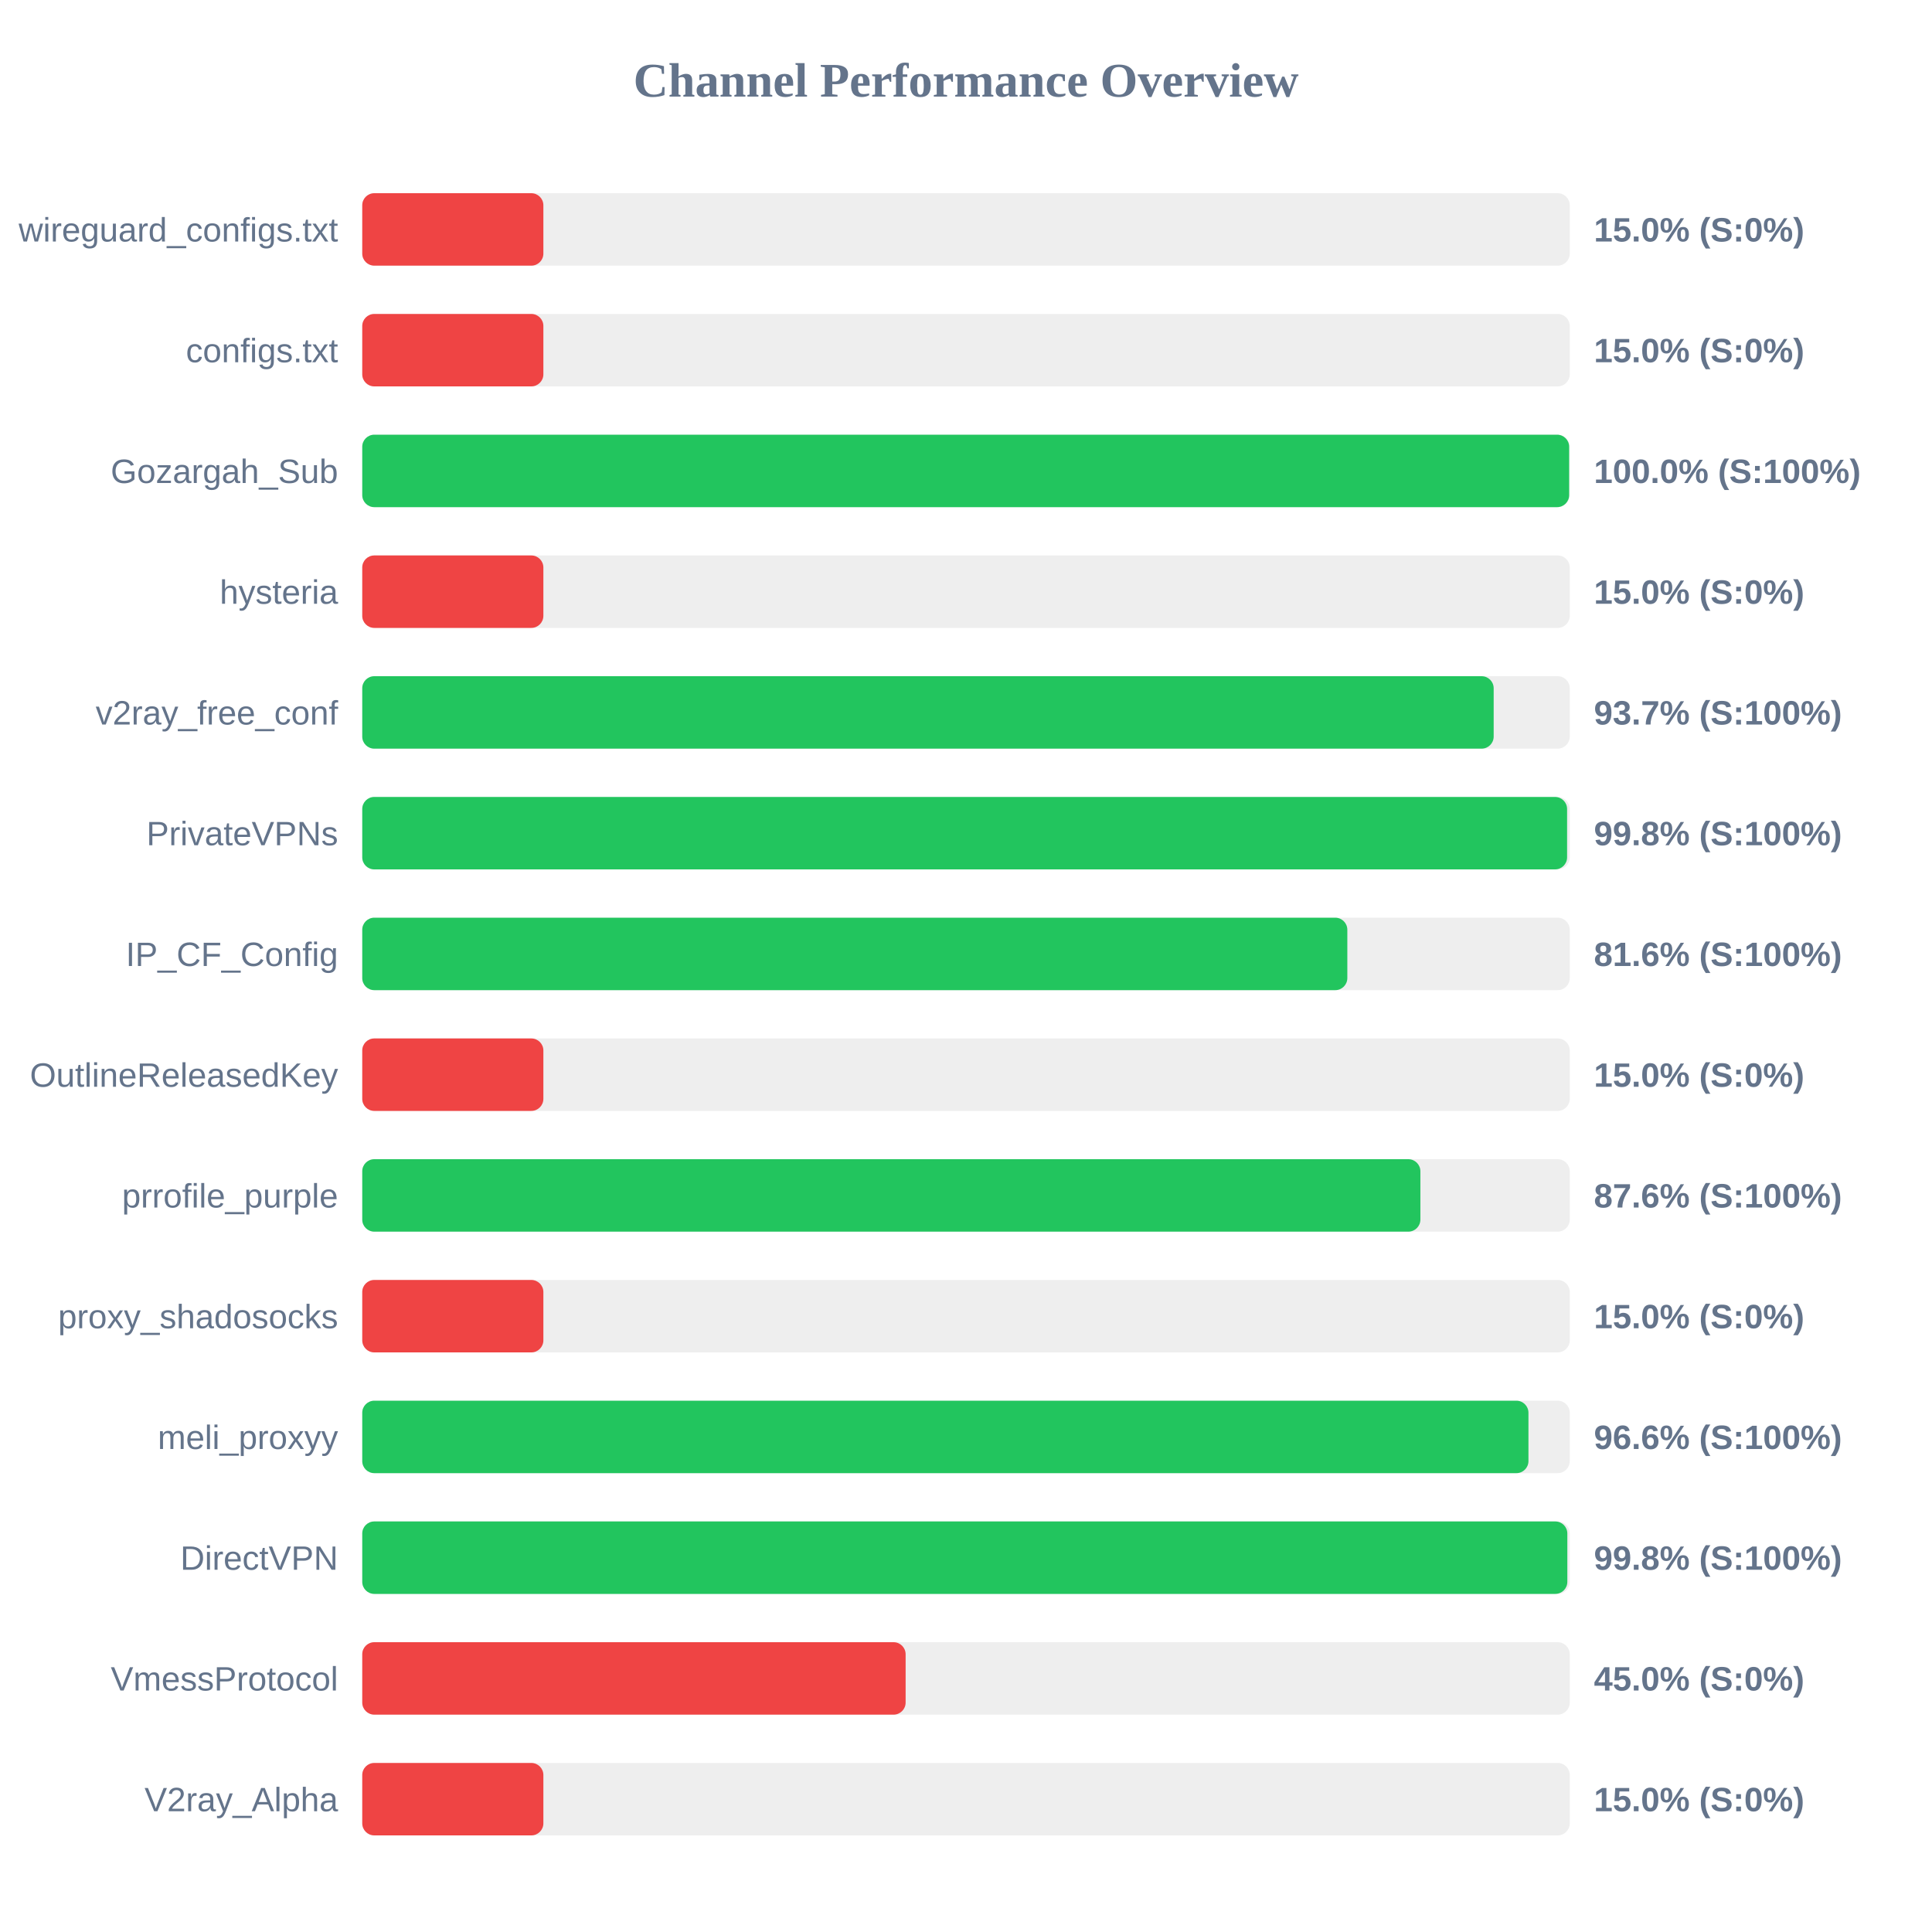
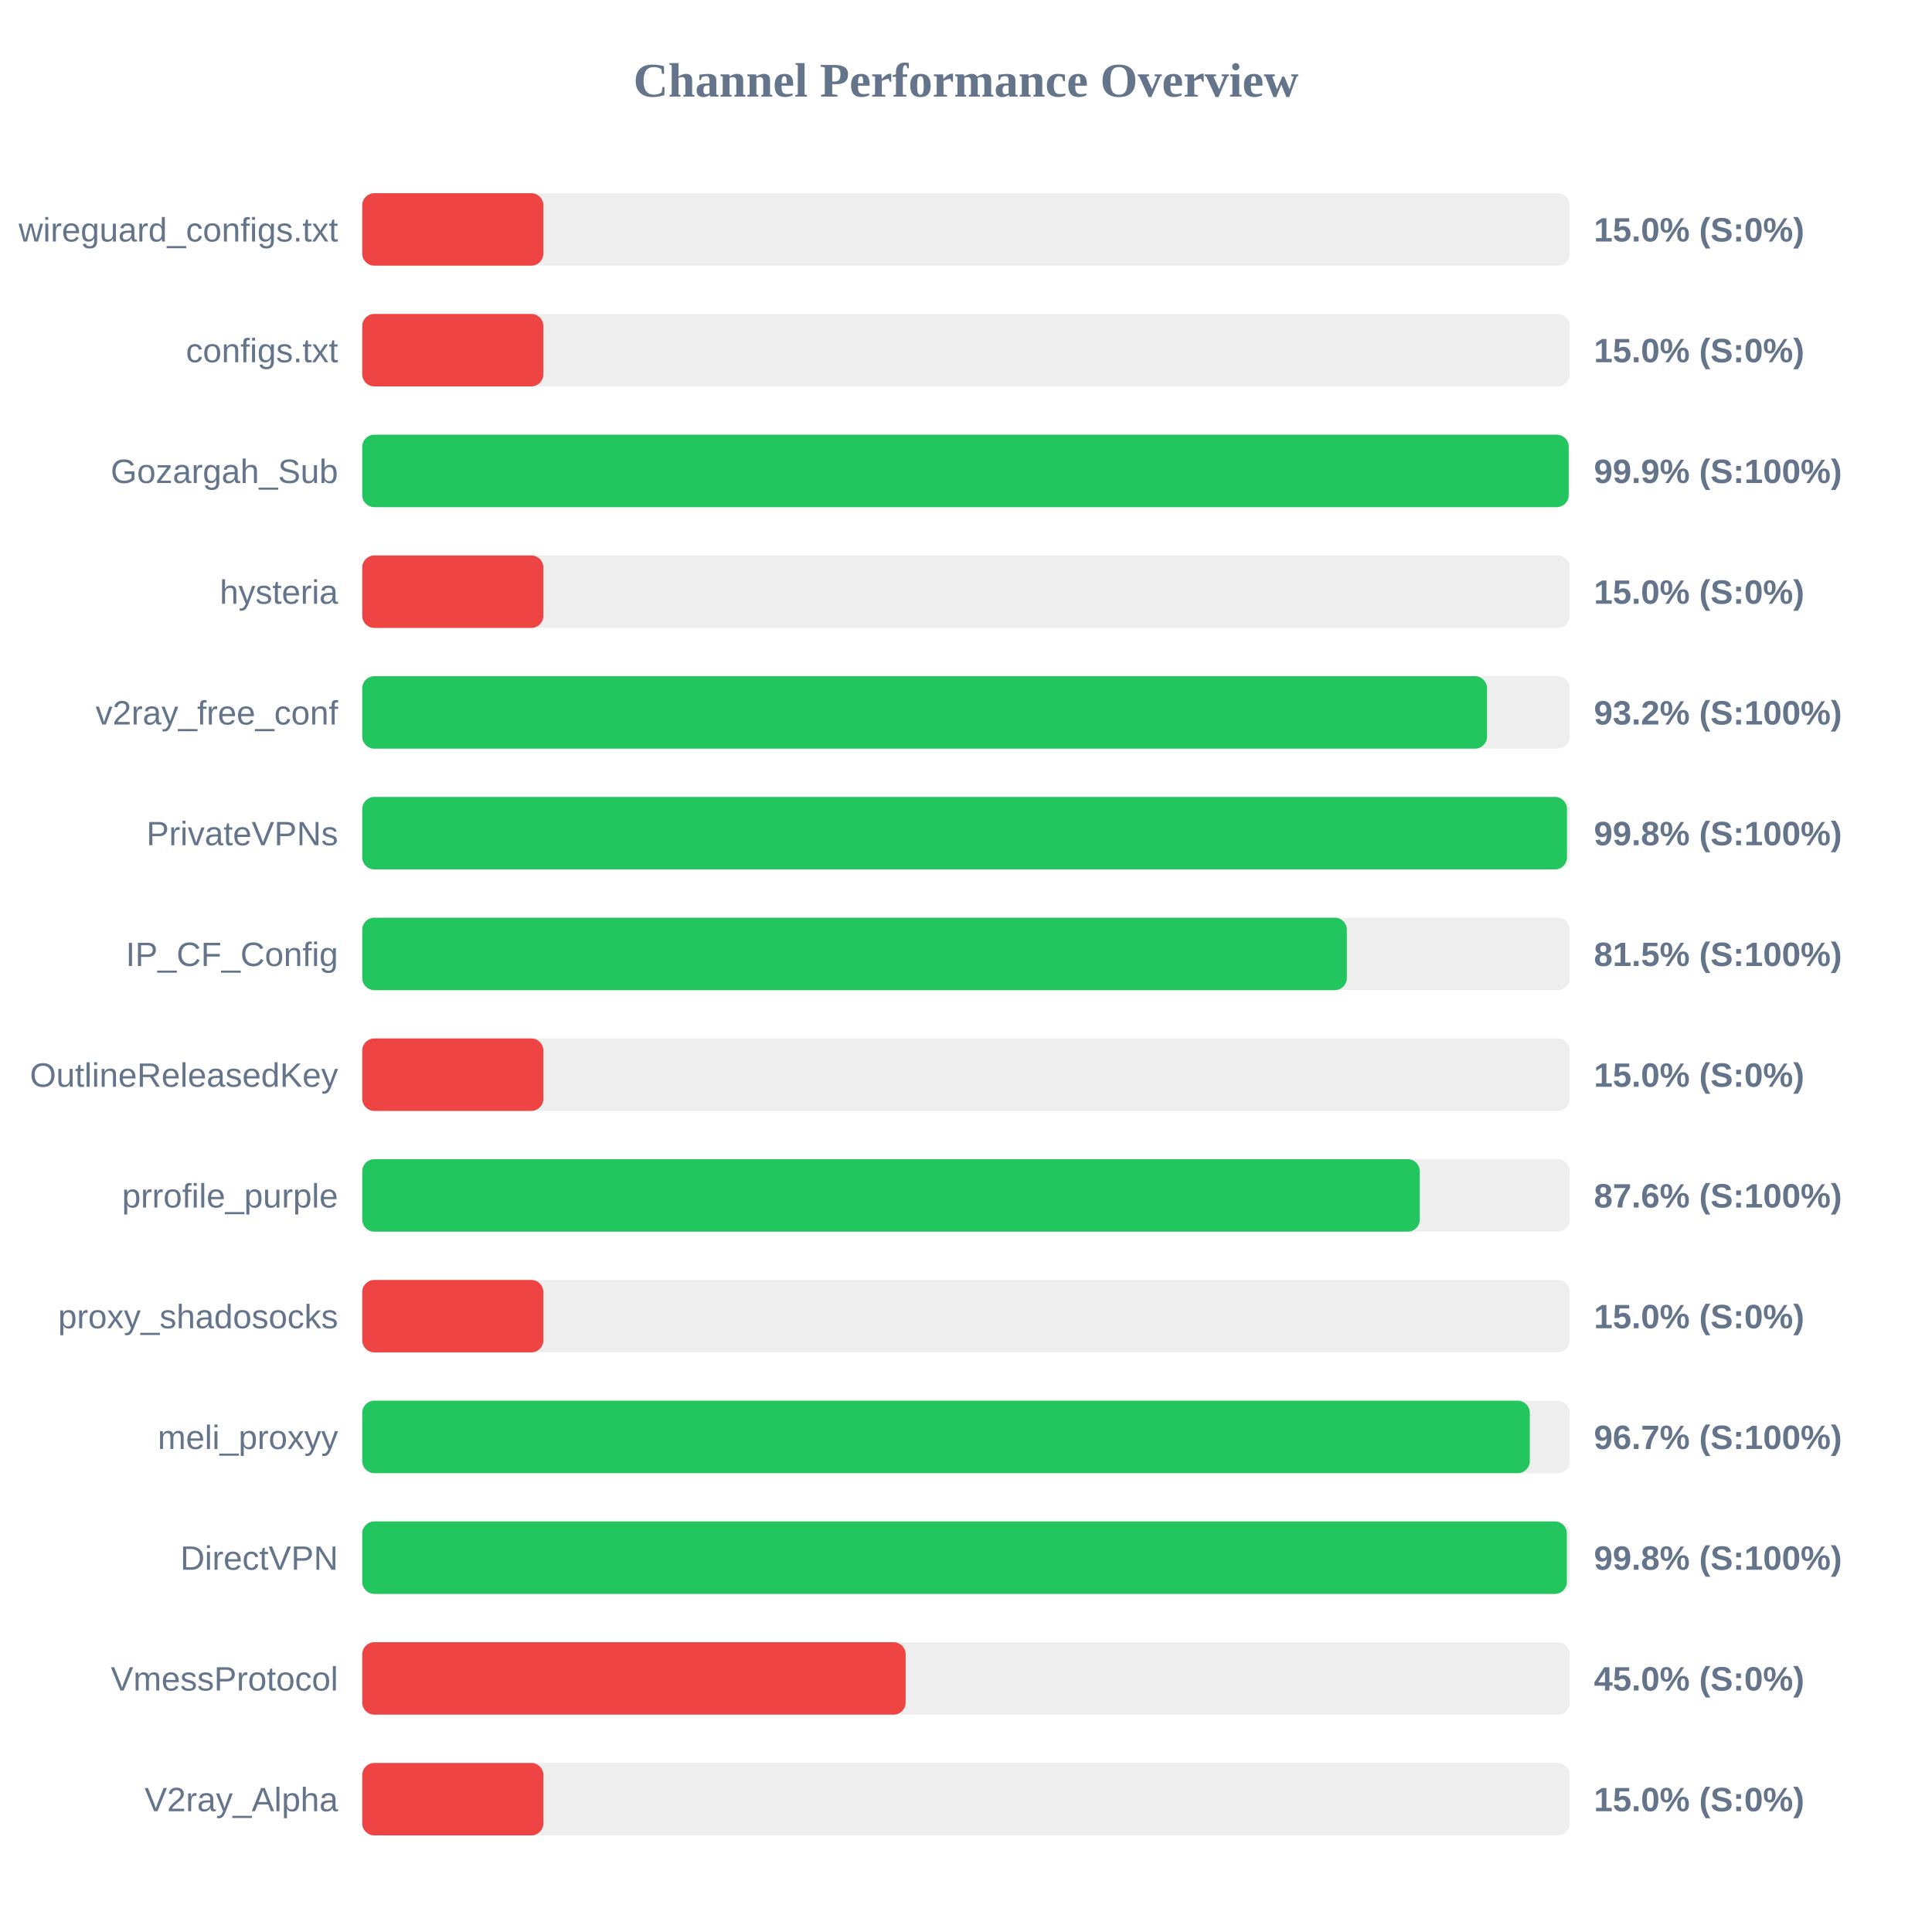
<svg xmlns="http://www.w3.org/2000/svg" width="800" height="800" version="1.1">
  <style>
        .row { font: 14px Arial; fill: #64748b; }
        .score { font: bold 14px Arial; fill: #64748b; }
    </style>
  <text x="400" y="40" text-anchor="middle" font-size="20px" font-weight="bold" fill="#64748b">Channel Performance Overview</text>
  <rect x="150" y="80" width="500" height="30" fill="#eee" rx="5" />
  <rect x="150" y="80" width="75.0" height="30" fill="#ef4444" rx="5" />
  <text x="140" y="100" text-anchor="end" class="row">wireguard_configs.txt</text>
  <text x="660" y="100" text-anchor="start" class="score">15.0% (S:0%)</text>
  <rect x="150" y="130" width="500" height="30" fill="#eee" rx="5" />
  <rect x="150" y="130" width="75.0" height="30" fill="#ef4444" rx="5" />
  <text x="140" y="150" text-anchor="end" class="row">configs.txt</text>
  <text x="660" y="150" text-anchor="start" class="score">15.0% (S:0%)</text>
  <rect x="150" y="180" width="500" height="30" fill="#eee" rx="5" />
-   <rect x="150" y="180" width="499.75" height="30" fill="#22c55e" rx="5" />
+   <rect x="150" y="180" width="499.55" height="30" fill="#22c55e" rx="5" />
  <text x="140" y="200" text-anchor="end" class="row">Gozargah_Sub</text>
-   <text x="660" y="200" text-anchor="start" class="score">100.0% (S:100%)</text>
+   <text x="660" y="200" text-anchor="start" class="score">99.9% (S:100%)</text>
  <rect x="150" y="230" width="500" height="30" fill="#eee" rx="5" />
  <rect x="150" y="230" width="75.0" height="30" fill="#ef4444" rx="5" />
  <text x="140" y="250" text-anchor="end" class="row">hysteria</text>
  <text x="660" y="250" text-anchor="start" class="score">15.0% (S:0%)</text>
  <rect x="150" y="280" width="500" height="30" fill="#eee" rx="5" />
-   <rect x="150" y="280" width="468.5" height="30" fill="#22c55e" rx="5" />
+   <rect x="150" y="280" width="465.75" height="30" fill="#22c55e" rx="5" />
  <text x="140" y="300" text-anchor="end" class="row">v2ray_free_conf</text>
-   <text x="660" y="300" text-anchor="start" class="score">93.7% (S:100%)</text>
+   <text x="660" y="300" text-anchor="start" class="score">93.2% (S:100%)</text>
  <rect x="150" y="330" width="500" height="30" fill="#eee" rx="5" />
-   <rect x="150" y="330" width="498.9" height="30" fill="#22c55e" rx="5" />
+   <rect x="150" y="330" width="498.85" height="30" fill="#22c55e" rx="5" />
  <text x="140" y="350" text-anchor="end" class="row">PrivateVPNs</text>
  <text x="660" y="350" text-anchor="start" class="score">99.8% (S:100%)</text>
  <rect x="150" y="380" width="500" height="30" fill="#eee" rx="5" />
-   <rect x="150" y="380" width="407.9" height="30" fill="#22c55e" rx="5" />
+   <rect x="150" y="380" width="407.7" height="30" fill="#22c55e" rx="5" />
  <text x="140" y="400" text-anchor="end" class="row">IP_CF_Config</text>
-   <text x="660" y="400" text-anchor="start" class="score">81.6% (S:100%)</text>
+   <text x="660" y="400" text-anchor="start" class="score">81.5% (S:100%)</text>
  <rect x="150" y="430" width="500" height="30" fill="#eee" rx="5" />
  <rect x="150" y="430" width="75.0" height="30" fill="#ef4444" rx="5" />
  <text x="140" y="450" text-anchor="end" class="row">OutlineReleasedKey</text>
  <text x="660" y="450" text-anchor="start" class="score">15.0% (S:0%)</text>
  <rect x="150" y="480" width="500" height="30" fill="#eee" rx="5" />
-   <rect x="150" y="480" width="438.15" height="30" fill="#22c55e" rx="5" />
+   <rect x="150" y="480" width="437.9" height="30" fill="#22c55e" rx="5" />
  <text x="140" y="500" text-anchor="end" class="row">prrofile_purple</text>
  <text x="660" y="500" text-anchor="start" class="score">87.6% (S:100%)</text>
  <rect x="150" y="530" width="500" height="30" fill="#eee" rx="5" />
  <rect x="150" y="530" width="75.0" height="30" fill="#ef4444" rx="5" />
  <text x="140" y="550" text-anchor="end" class="row">proxy_shadosocks</text>
  <text x="660" y="550" text-anchor="start" class="score">15.0% (S:0%)</text>
  <rect x="150" y="580" width="500" height="30" fill="#eee" rx="5" />
-   <rect x="150" y="580" width="482.9" height="30" fill="#22c55e" rx="5" />
+   <rect x="150" y="580" width="483.45" height="30" fill="#22c55e" rx="5" />
  <text x="140" y="600" text-anchor="end" class="row">meli_proxyy</text>
-   <text x="660" y="600" text-anchor="start" class="score">96.6% (S:100%)</text>
+   <text x="660" y="600" text-anchor="start" class="score">96.7% (S:100%)</text>
  <rect x="150" y="630" width="500" height="30" fill="#eee" rx="5" />
-   <rect x="150" y="630" width="499.0" height="30" fill="#22c55e" rx="5" />
+   <rect x="150" y="630" width="498.8" height="30" fill="#22c55e" rx="5" />
  <text x="140" y="650" text-anchor="end" class="row">DirectVPN</text>
  <text x="660" y="650" text-anchor="start" class="score">99.8% (S:100%)</text>
  <rect x="150" y="680" width="500" height="30" fill="#eee" rx="5" />
  <rect x="150" y="680" width="225.0" height="30" fill="#ef4444" rx="5" />
  <text x="140" y="700" text-anchor="end" class="row">VmessProtocol</text>
  <text x="660" y="700" text-anchor="start" class="score">45.0% (S:0%)</text>
  <rect x="150" y="730" width="500" height="30" fill="#eee" rx="5" />
  <rect x="150" y="730" width="75.0" height="30" fill="#ef4444" rx="5" />
  <text x="140" y="750" text-anchor="end" class="row">V2ray_Alpha</text>
  <text x="660" y="750" text-anchor="start" class="score">15.0% (S:0%)</text>
</svg>
